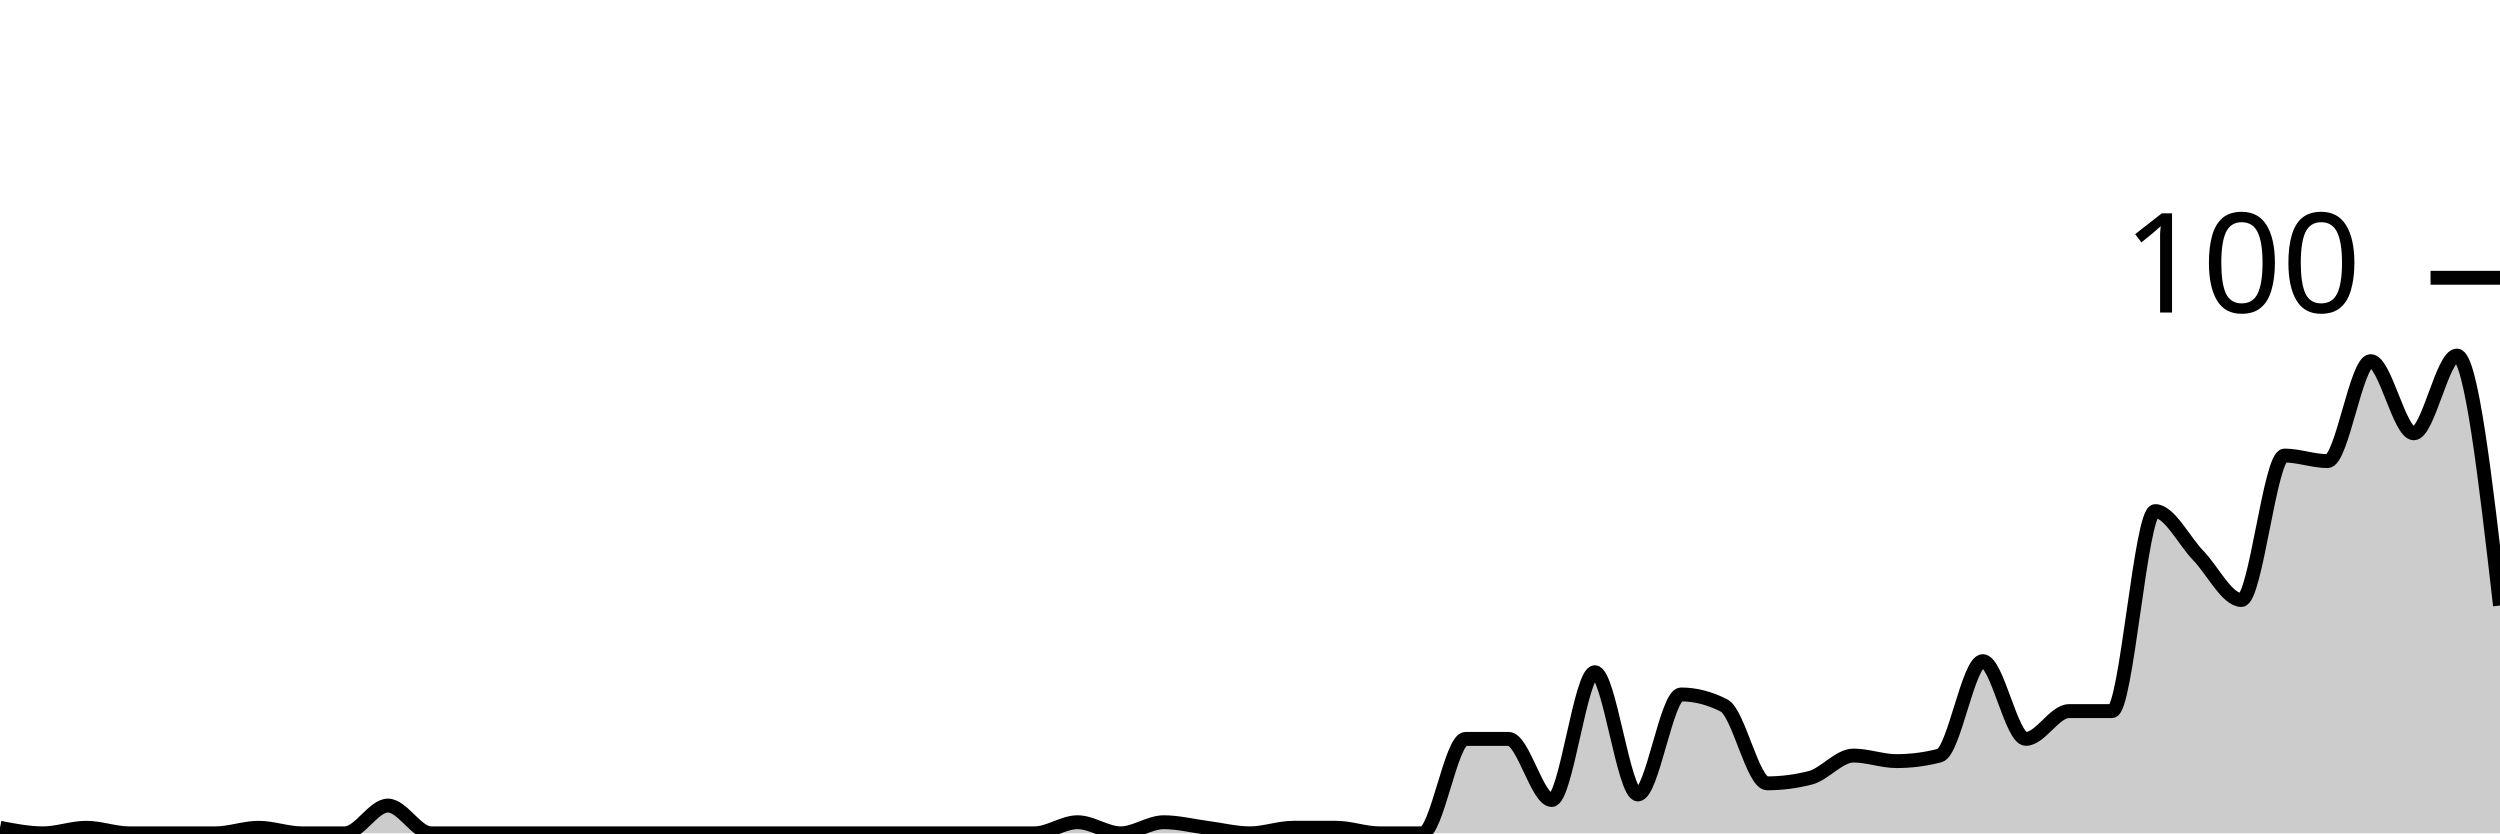
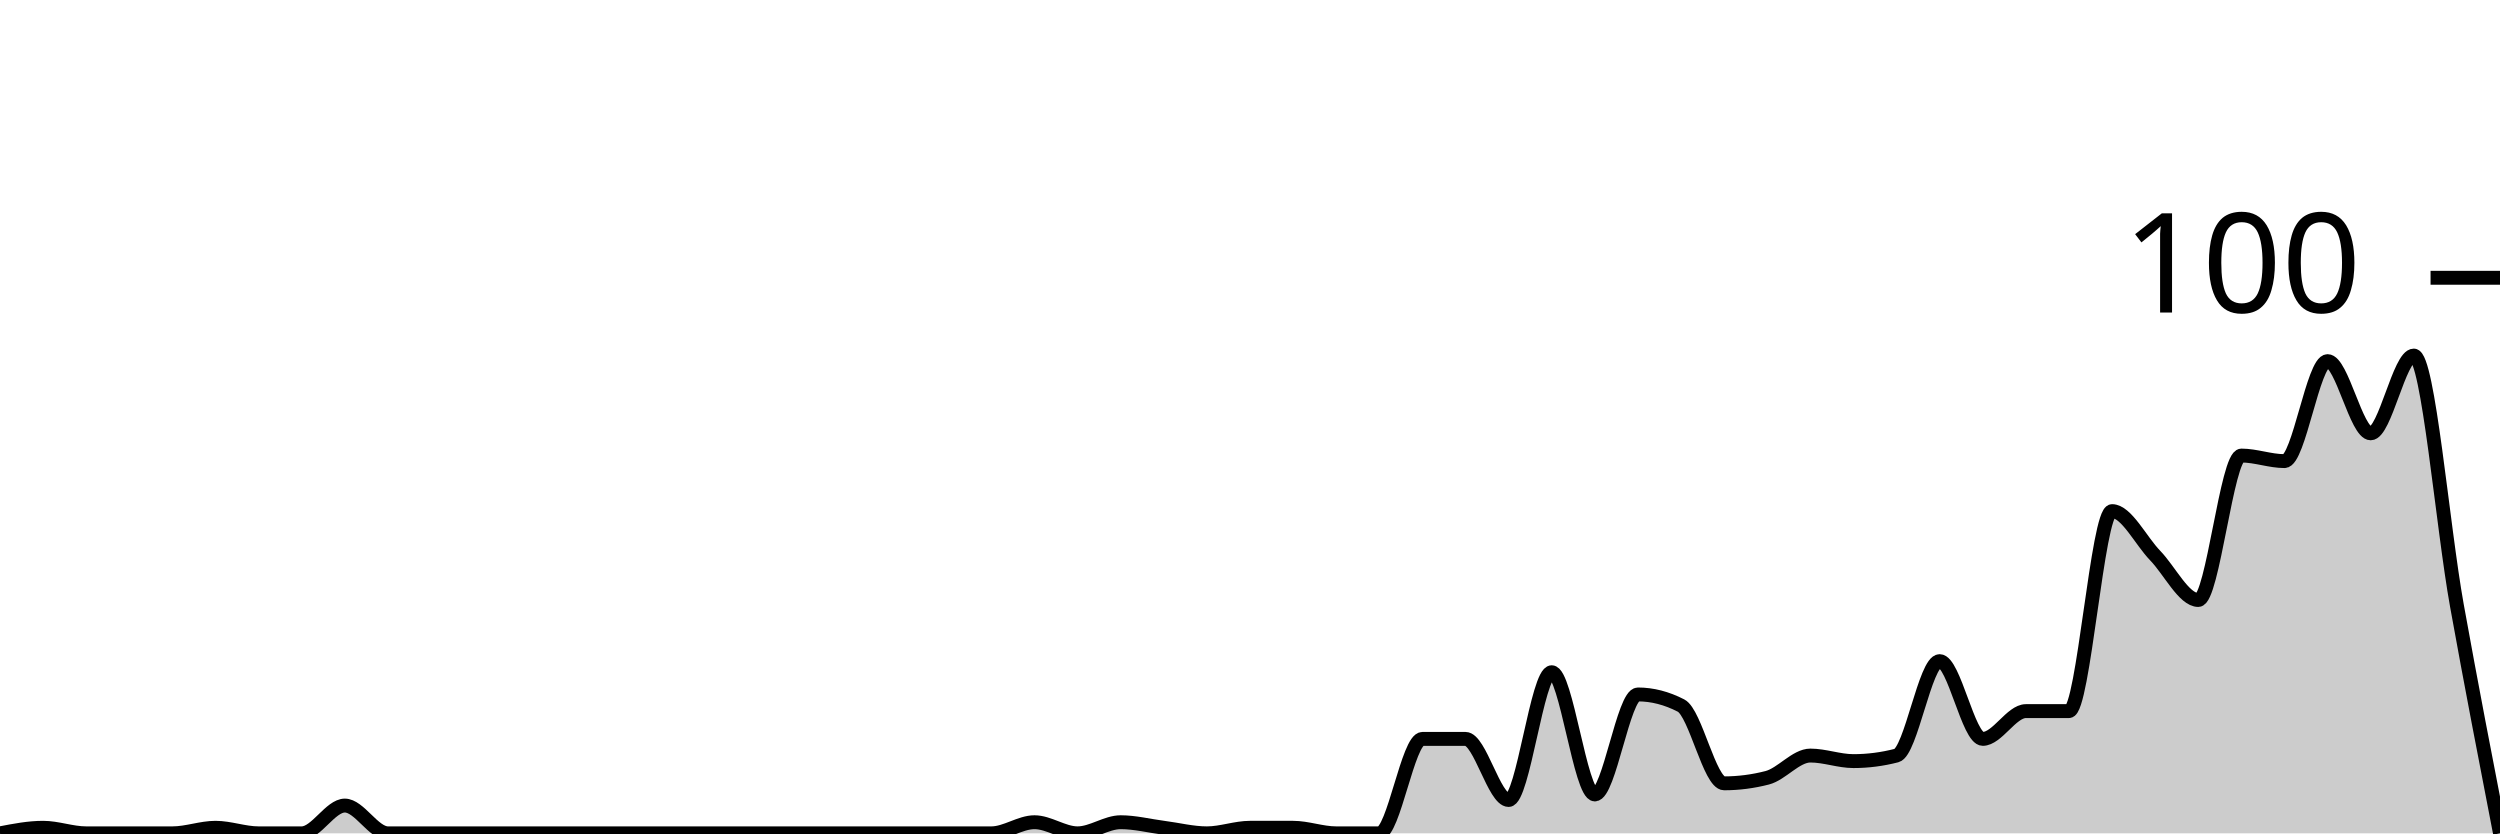
<svg xmlns="http://www.w3.org/2000/svg" viewBox="0 0 180 60">
  <g transform="translate(0,20)">
-     <path class="area" fill="rgba(0, 0, 0, 0.2)" d="M0,39.6C1.034,39.8,2.069,40,3.103,40C4.138,40,5.172,39.6,6.207,39.6C7.241,39.6,8.276,40,9.31,40C10.345,40,11.379,40,12.414,40C13.448,40,14.483,40,15.517,40C16.552,40,17.586,39.6,18.621,39.6C19.655,39.6,20.69,40,21.724,40C22.759,40,23.793,40,24.828,40C25.862,40,26.897,38,27.931,38C28.966,38,30,40,31.034,40C32.069,40,33.103,40,34.138,40C35.172,40,36.207,40,37.241,40C38.276,40,39.31,40,40.345,40C41.379,40,42.414,40,43.448,40C44.483,40,45.517,40,46.552,40C47.586,40,48.621,40,49.655,40C50.69,40,51.724,40,52.759,40C53.793,40,54.828,40,55.862,40C56.897,40,57.931,40,58.966,40C60,40,61.034,40,62.069,40C63.103,40,64.138,40,65.172,40C66.207,40,67.241,40,68.276,40C69.31,40,70.345,40,71.379,40C72.414,40,73.448,40,74.483,40C75.517,40,76.552,39.2,77.586,39.2C78.621,39.2,79.655,40,80.69,40C81.724,40,82.759,39.2,83.793,39.2C84.828,39.2,85.862,39.467,86.897,39.6C87.931,39.733,88.966,40,90,40C91.034,40,92.069,39.6,93.103,39.6C94.138,39.6,95.172,39.6,96.207,39.6C97.241,39.6,98.276,40,99.31,40C100.345,40,101.379,40,102.414,40C103.448,40,104.483,33.2,105.517,33.2C106.552,33.2,107.586,33.2,108.621,33.2C109.655,33.2,110.69,37.6,111.724,37.6C112.759,37.6,113.793,28.4,114.828,28.4C115.862,28.4,116.897,37.2,117.931,37.2C118.966,37.2,120,30,121.034,30C122.069,30,123.103,30.267,124.138,30.8C125.172,31.333,126.207,36.4,127.241,36.4C128.276,36.4,129.31,36.267,130.345,36C131.379,35.733,132.414,34.4,133.448,34.4C134.483,34.4,135.517,34.8,136.552,34.8C137.586,34.8,138.621,34.667,139.655,34.4C140.69,34.133,141.724,27.6,142.759,27.6C143.793,27.6,144.828,33.2,145.862,33.2C146.897,33.2,147.931,31.2,148.966,31.2C150,31.2,151.034,31.2,152.069,31.2C153.103,31.2,154.138,16.8,155.172,16.8C156.207,16.8,157.241,18.933,158.276,20C159.31,21.067,160.345,23.2,161.379,23.2C162.414,23.2,163.448,12.8,164.483,12.8C165.517,12.8,166.552,13.2,167.586,13.2C168.621,13.2,169.655,6,170.69,6C171.724,6,172.759,11.2,173.793,11.2C174.828,11.2,175.862,5.6,176.897,5.6C177.931,5.6,178.966,14.6,180,23.6L180,40C178.966,40,177.931,40,176.897,40C175.862,40,174.828,40,173.793,40C172.759,40,171.724,40,170.69,40C169.655,40,168.621,40,167.586,40C166.552,40,165.517,40,164.483,40C163.448,40,162.414,40,161.379,40C160.345,40,159.31,40,158.276,40C157.241,40,156.207,40,155.172,40C154.138,40,153.103,40,152.069,40C151.034,40,150,40,148.966,40C147.931,40,146.897,40,145.862,40C144.828,40,143.793,40,142.759,40C141.724,40,140.69,40,139.655,40C138.621,40,137.586,40,136.552,40C135.517,40,134.483,40,133.448,40C132.414,40,131.379,40,130.345,40C129.31,40,128.276,40,127.241,40C126.207,40,125.172,40,124.138,40C123.103,40,122.069,40,121.034,40C120,40,118.966,40,117.931,40C116.897,40,115.862,40,114.828,40C113.793,40,112.759,40,111.724,40C110.69,40,109.655,40,108.621,40C107.586,40,106.552,40,105.517,40C104.483,40,103.448,40,102.414,40C101.379,40,100.345,40,99.31,40C98.276,40,97.241,40,96.207,40C95.172,40,94.138,40,93.103,40C92.069,40,91.034,40,90,40C88.966,40,87.931,40,86.897,40C85.862,40,84.828,40,83.793,40C82.759,40,81.724,40,80.69,40C79.655,40,78.621,40,77.586,40C76.552,40,75.517,40,74.483,40C73.448,40,72.414,40,71.379,40C70.345,40,69.31,40,68.276,40C67.241,40,66.207,40,65.172,40C64.138,40,63.103,40,62.069,40C61.034,40,60,40,58.966,40C57.931,40,56.897,40,55.862,40C54.828,40,53.793,40,52.759,40C51.724,40,50.69,40,49.655,40C48.621,40,47.586,40,46.552,40C45.517,40,44.483,40,43.448,40C42.414,40,41.379,40,40.345,40C39.31,40,38.276,40,37.241,40C36.207,40,35.172,40,34.138,40C33.103,40,32.069,40,31.034,40C30,40,28.966,40,27.931,40C26.897,40,25.862,40,24.828,40C23.793,40,22.759,40,21.724,40C20.69,40,19.655,40,18.621,40C17.586,40,16.552,40,15.517,40C14.483,40,13.448,40,12.414,40C11.379,40,10.345,40,9.31,40C8.276,40,7.241,40,6.207,40C5.172,40,4.138,40,3.103,40C2.069,40,1.034,40,0,40Z" />
-     <path class="line" stroke="black" fill="none" d="M0,39.6C1.034,39.8,2.069,40,3.103,40C4.138,40,5.172,39.6,6.207,39.6C7.241,39.6,8.276,40,9.31,40C10.345,40,11.379,40,12.414,40C13.448,40,14.483,40,15.517,40C16.552,40,17.586,39.6,18.621,39.6C19.655,39.6,20.69,40,21.724,40C22.759,40,23.793,40,24.828,40C25.862,40,26.897,38,27.931,38C28.966,38,30,40,31.034,40C32.069,40,33.103,40,34.138,40C35.172,40,36.207,40,37.241,40C38.276,40,39.31,40,40.345,40C41.379,40,42.414,40,43.448,40C44.483,40,45.517,40,46.552,40C47.586,40,48.621,40,49.655,40C50.69,40,51.724,40,52.759,40C53.793,40,54.828,40,55.862,40C56.897,40,57.931,40,58.966,40C60,40,61.034,40,62.069,40C63.103,40,64.138,40,65.172,40C66.207,40,67.241,40,68.276,40C69.31,40,70.345,40,71.379,40C72.414,40,73.448,40,74.483,40C75.517,40,76.552,39.2,77.586,39.2C78.621,39.2,79.655,40,80.69,40C81.724,40,82.759,39.2,83.793,39.2C84.828,39.2,85.862,39.467,86.897,39.6C87.931,39.733,88.966,40,90,40C91.034,40,92.069,39.6,93.103,39.6C94.138,39.6,95.172,39.6,96.207,39.6C97.241,39.6,98.276,40,99.31,40C100.345,40,101.379,40,102.414,40C103.448,40,104.483,33.2,105.517,33.2C106.552,33.2,107.586,33.2,108.621,33.2C109.655,33.2,110.69,37.6,111.724,37.6C112.759,37.6,113.793,28.4,114.828,28.4C115.862,28.4,116.897,37.2,117.931,37.2C118.966,37.2,120,30,121.034,30C122.069,30,123.103,30.267,124.138,30.8C125.172,31.333,126.207,36.4,127.241,36.4C128.276,36.4,129.31,36.267,130.345,36C131.379,35.733,132.414,34.4,133.448,34.4C134.483,34.4,135.517,34.8,136.552,34.8C137.586,34.8,138.621,34.667,139.655,34.4C140.69,34.133,141.724,27.6,142.759,27.6C143.793,27.6,144.828,33.2,145.862,33.2C146.897,33.2,147.931,31.2,148.966,31.2C150,31.2,151.034,31.2,152.069,31.2C153.103,31.2,154.138,16.8,155.172,16.8C156.207,16.8,157.241,18.933,158.276,20C159.31,21.067,160.345,23.2,161.379,23.2C162.414,23.2,163.448,12.8,164.483,12.8C165.517,12.8,166.552,13.2,167.586,13.2C168.621,13.2,169.655,6,170.69,6C171.724,6,172.759,11.2,173.793,11.2C174.828,11.2,175.862,5.6,176.897,5.6C177.931,5.6,178.966,14.6,180,23.6" />
+     <path class="area" fill="rgba(0, 0, 0, 0.2)" d="M0,40C1.034,39.8,2.069,39.6,3.103,39.6C4.138,39.6,5.172,40,6.207,40C7.241,40,8.276,40,9.31,40C10.345,40,11.379,40,12.414,40C13.448,40,14.483,39.6,15.517,39.6C16.552,39.6,17.586,40,18.621,40C19.655,40,20.69,40,21.724,40C22.759,40,23.793,38,24.828,38C25.862,38,26.897,40,27.931,40C28.966,40,30,40,31.034,40C32.069,40,33.103,40,34.138,40C35.172,40,36.207,40,37.241,40C38.276,40,39.31,40,40.345,40C41.379,40,42.414,40,43.448,40C44.483,40,45.517,40,46.552,40C47.586,40,48.621,40,49.655,40C50.69,40,51.724,40,52.759,40C53.793,40,54.828,40,55.862,40C56.897,40,57.931,40,58.966,40C60,40,61.034,40,62.069,40C63.103,40,64.138,40,65.172,40C66.207,40,67.241,40,68.276,40C69.31,40,70.345,40,71.379,40C72.414,40,73.448,39.2,74.483,39.2C75.517,39.2,76.552,40,77.586,40C78.621,40,79.655,39.2,80.69,39.2C81.724,39.2,82.759,39.467,83.793,39.6C84.828,39.733,85.862,40,86.897,40C87.931,40,88.966,39.6,90,39.6C91.034,39.6,92.069,39.6,93.103,39.6C94.138,39.6,95.172,40,96.207,40C97.241,40,98.276,40,99.31,40C100.345,40,101.379,33.2,102.414,33.2C103.448,33.2,104.483,33.2,105.517,33.2C106.552,33.2,107.586,37.6,108.621,37.6C109.655,37.6,110.69,28.4,111.724,28.4C112.759,28.4,113.793,37.2,114.828,37.2C115.862,37.2,116.897,30,117.931,30C118.966,30,120,30.267,121.034,30.8C122.069,31.333,123.103,36.4,124.138,36.4C125.172,36.4,126.207,36.267,127.241,36C128.276,35.733,129.31,34.4,130.345,34.4C131.379,34.4,132.414,34.8,133.448,34.8C134.483,34.8,135.517,34.667,136.552,34.4C137.586,34.133,138.621,27.6,139.655,27.6C140.69,27.6,141.724,33.2,142.759,33.2C143.793,33.2,144.828,31.2,145.862,31.2C146.897,31.2,147.931,31.2,148.966,31.2C150,31.2,151.034,16.8,152.069,16.8C153.103,16.8,154.138,18.933,155.172,20C156.207,21.067,157.241,23.2,158.276,23.2C159.31,23.2,160.345,12.8,161.379,12.8C162.414,12.8,163.448,13.2,164.483,13.2C165.517,13.2,166.552,6,167.586,6C168.621,6,169.655,11.2,170.69,11.2C171.724,11.2,172.759,5.6,173.793,5.6C174.828,5.6,175.862,17.867,176.897,23.6C177.931,29.333,178.966,34.667,180,40L180,40C178.966,40,177.931,40,176.897,40C175.862,40,174.828,40,173.793,40C172.759,40,171.724,40,170.69,40C169.655,40,168.621,40,167.586,40C166.552,40,165.517,40,164.483,40C163.448,40,162.414,40,161.379,40C160.345,40,159.31,40,158.276,40C157.241,40,156.207,40,155.172,40C154.138,40,153.103,40,152.069,40C151.034,40,150,40,148.966,40C147.931,40,146.897,40,145.862,40C144.828,40,143.793,40,142.759,40C141.724,40,140.69,40,139.655,40C138.621,40,137.586,40,136.552,40C135.517,40,134.483,40,133.448,40C132.414,40,131.379,40,130.345,40C129.31,40,128.276,40,127.241,40C126.207,40,125.172,40,124.138,40C123.103,40,122.069,40,121.034,40C120,40,118.966,40,117.931,40C116.897,40,115.862,40,114.828,40C113.793,40,112.759,40,111.724,40C110.69,40,109.655,40,108.621,40C107.586,40,106.552,40,105.517,40C104.483,40,103.448,40,102.414,40C101.379,40,100.345,40,99.31,40C98.276,40,97.241,40,96.207,40C95.172,40,94.138,40,93.103,40C92.069,40,91.034,40,90,40C88.966,40,87.931,40,86.897,40C85.862,40,84.828,40,83.793,40C82.759,40,81.724,40,80.69,40C79.655,40,78.621,40,77.586,40C76.552,40,75.517,40,74.483,40C73.448,40,72.414,40,71.379,40C70.345,40,69.31,40,68.276,40C67.241,40,66.207,40,65.172,40C64.138,40,63.103,40,62.069,40C61.034,40,60,40,58.966,40C57.931,40,56.897,40,55.862,40C54.828,40,53.793,40,52.759,40C51.724,40,50.69,40,49.655,40C48.621,40,47.586,40,46.552,40C45.517,40,44.483,40,43.448,40C42.414,40,41.379,40,40.345,40C39.31,40,38.276,40,37.241,40C36.207,40,35.172,40,34.138,40C33.103,40,32.069,40,31.034,40C30,40,28.966,40,27.931,40C26.897,40,25.862,40,24.828,40C23.793,40,22.759,40,21.724,40C20.69,40,19.655,40,18.621,40C17.586,40,16.552,40,15.517,40C14.483,40,13.448,40,12.414,40C11.379,40,10.345,40,9.31,40C8.276,40,7.241,40,6.207,40C5.172,40,4.138,40,3.103,40C2.069,40,1.034,40,0,40Z" />
+     <path class="line" stroke="black" fill="none" d="M0,40C1.034,39.8,2.069,39.6,3.103,39.6C4.138,39.6,5.172,40,6.207,40C7.241,40,8.276,40,9.31,40C10.345,40,11.379,40,12.414,40C13.448,40,14.483,39.6,15.517,39.6C16.552,39.6,17.586,40,18.621,40C19.655,40,20.69,40,21.724,40C22.759,40,23.793,38,24.828,38C25.862,38,26.897,40,27.931,40C28.966,40,30,40,31.034,40C32.069,40,33.103,40,34.138,40C35.172,40,36.207,40,37.241,40C38.276,40,39.31,40,40.345,40C41.379,40,42.414,40,43.448,40C44.483,40,45.517,40,46.552,40C47.586,40,48.621,40,49.655,40C50.69,40,51.724,40,52.759,40C53.793,40,54.828,40,55.862,40C56.897,40,57.931,40,58.966,40C60,40,61.034,40,62.069,40C63.103,40,64.138,40,65.172,40C66.207,40,67.241,40,68.276,40C69.31,40,70.345,40,71.379,40C72.414,40,73.448,39.2,74.483,39.2C75.517,39.2,76.552,40,77.586,40C78.621,40,79.655,39.2,80.69,39.2C81.724,39.2,82.759,39.467,83.793,39.6C84.828,39.733,85.862,40,86.897,40C87.931,40,88.966,39.6,90,39.6C91.034,39.6,92.069,39.6,93.103,39.6C94.138,39.6,95.172,40,96.207,40C97.241,40,98.276,40,99.31,40C100.345,40,101.379,33.2,102.414,33.2C103.448,33.2,104.483,33.2,105.517,33.2C106.552,33.2,107.586,37.6,108.621,37.6C109.655,37.6,110.69,28.4,111.724,28.4C112.759,28.4,113.793,37.2,114.828,37.2C115.862,37.2,116.897,30,117.931,30C118.966,30,120,30.267,121.034,30.8C122.069,31.333,123.103,36.4,124.138,36.4C125.172,36.4,126.207,36.267,127.241,36C128.276,35.733,129.31,34.4,130.345,34.4C131.379,34.4,132.414,34.8,133.448,34.8C134.483,34.8,135.517,34.667,136.552,34.4C137.586,34.133,138.621,27.6,139.655,27.6C140.69,27.6,141.724,33.2,142.759,33.2C143.793,33.2,144.828,31.2,145.862,31.2C146.897,31.2,147.931,31.2,148.966,31.2C150,31.2,151.034,16.8,152.069,16.8C153.103,16.8,154.138,18.933,155.172,20C156.207,21.067,157.241,23.2,158.276,23.2C159.31,23.2,160.345,12.8,161.379,12.8C162.414,12.8,163.448,13.2,164.483,13.2C165.517,13.2,166.552,6,167.586,6C168.621,6,169.655,11.2,170.69,11.2C171.724,11.2,172.759,5.6,173.793,5.6C174.828,5.6,175.862,17.867,176.897,23.6C177.931,29.333,178.966,34.667,180,40" />
    <path class="axis-ceiling" stroke-width="1" stroke="black" fill="none" d="M175,0L180,0" />
    <text class="axis-ceiling-label" font-family="sans-serif" text-anchor="end" font-size="10px" x="170" y="2.5">100</text>
  </g>
</svg>
